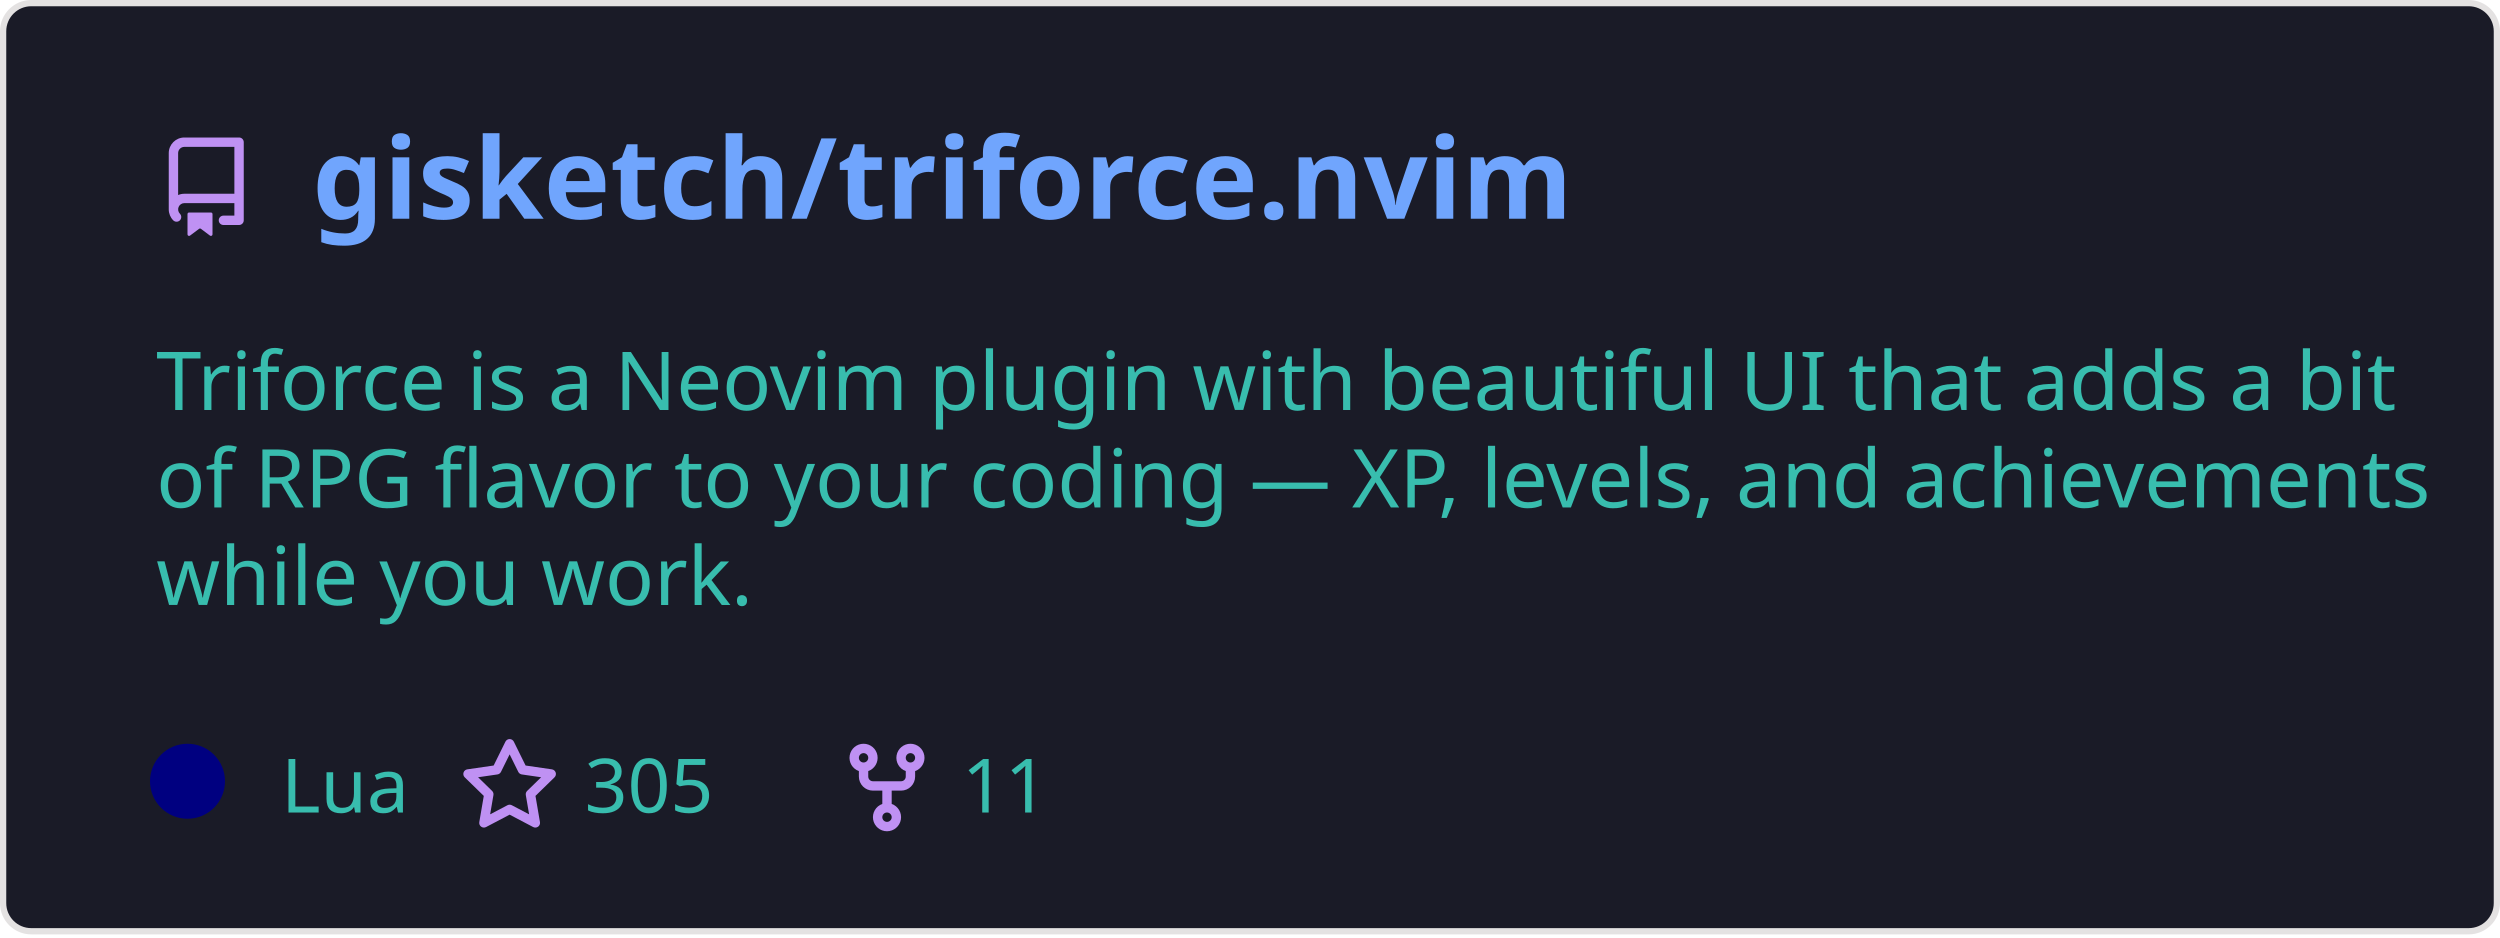
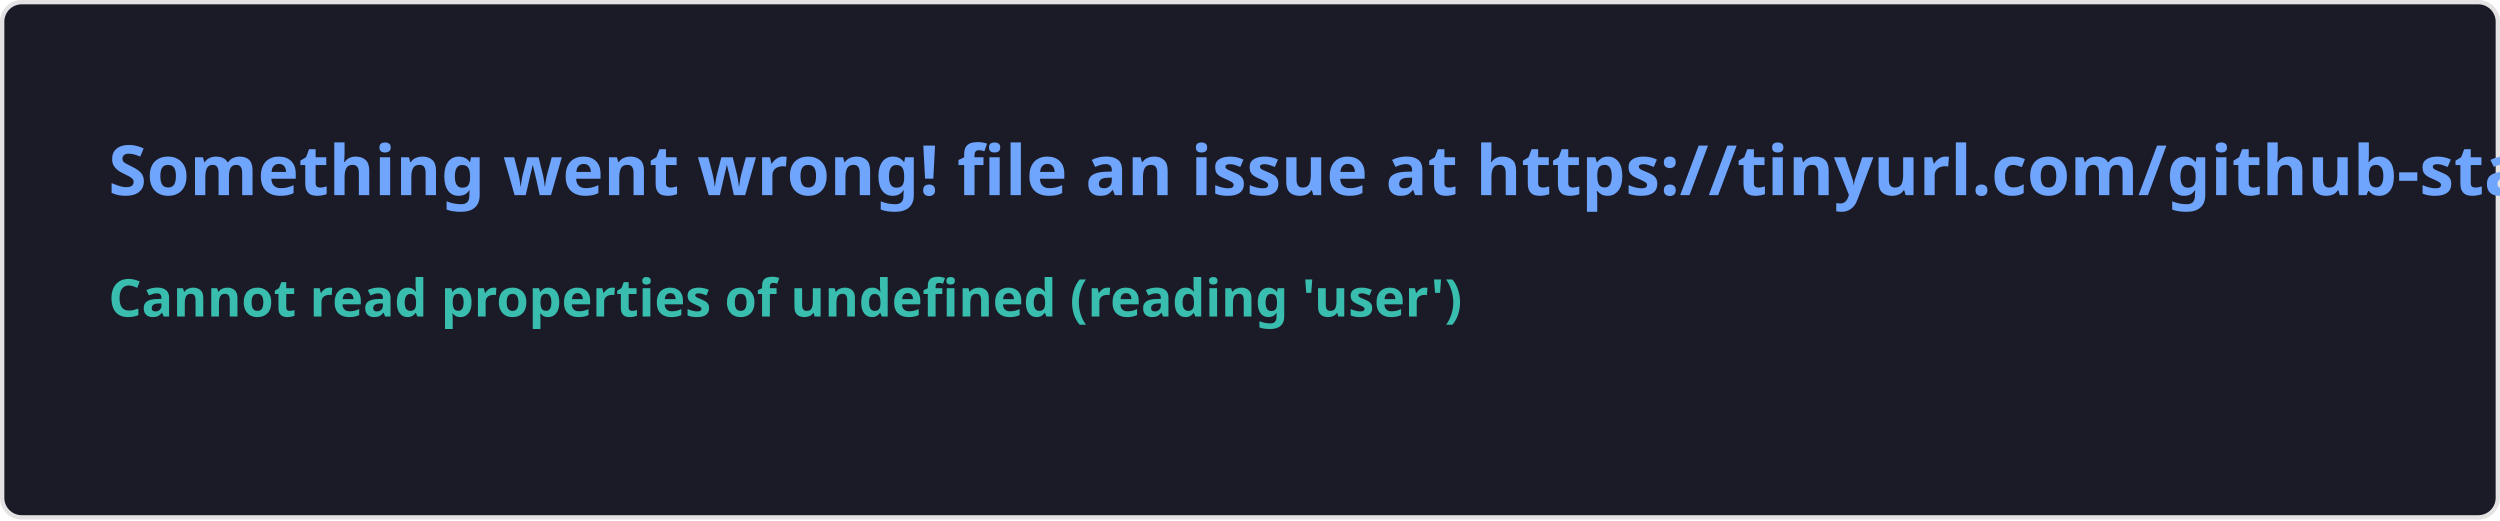
- <svg xmlns="http://www.w3.org/2000/svg" width="400" height="150" viewBox="0 0 400 150" fill="none" role="img" aria-labelledby="descId">
+ <svg xmlns="http://www.w3.org/2000/svg" width="576.5" height="120" viewBox="0 0 576.5 120" fill="#1a1b27">
  <style>
-           .header {
-             font: 600 18px 'Segoe UI', Ubuntu, Sans-Serif;
-             fill: #70a5fd;
-             animation: fadeInAnimation 0.8s ease-in-out forwards;
-           }
-           @supports(-moz-appearance: auto) {
-             /* Selector detects Firefox */
-             .header { font-size: 15.5px; }
-           }
-           
-     .description {
-       font: 400 13px 'Segoe UI', Ubuntu, Sans-Serif;fill: #38bdae;
-       
-     }
-     .gray { font: 400 12px 'Segoe UI', Ubuntu, Sans-Serif; fill: #38bdae }
-     .badge { font: 600 11px 'Segoe UI', Ubuntu, Sans-Serif; }
-     .badge rect { opacity: 0.2 }
- 
-     .stat { font: 400 12px 'Segoe UI', Ubuntu, Sans-Serif; fill: #38bdae }
-     .stagger {
-       opacity: 0;
-       animation: fadeInAnimation 0.3s ease-in-out forwards;
-     }
-     .not_bold { font-weight: 400 }
-     .bold { font-weight: 700 }
-     .icon {
-       fill: #bf91f3;
-       display: block;
-     }
-   
- 
-           
-       /* Animations */
-       @keyframes scaleInAnimation {
-         from {
-           transform: translate(-5px, 5px) scale(0);
-         }
-         to {
-           transform: translate(-5px, 5px) scale(1);
-         }
-       }
-       @keyframes fadeInAnimation {
-         from {
-           opacity: 0;
-         }
-         to {
-           opacity: 1;
-         }
-       }
-     
-           * { animation-duration: 0s !important; animation-delay: 0s !important; }
-         </style>
-   <rect data-testid="card-bg" x="0.5" y="0.5" rx="4.5" height="99%" stroke="#e4e2e2" width="399" fill="#1a1b27" stroke-opacity="1" />
-   <g data-testid="card-title" transform="translate(25, 35)">
-     <g transform="translate(0, 0)">
-       <svg class="icon" x="0" y="-13" viewBox="0 0 16 16" version="1.1" width="16" height="16">
-         <path fill-rule="evenodd" d="M2 2.5A2.5 2.5 0 014.5 0h8.75a.75.75 0 01.75.75v12.5a.75.75 0 01-.75.75h-2.5a.75.75 0 110-1.5h1.75v-2h-8a1 1 0 00-.714 1.7.75.75 0 01-1.072 1.05A2.495 2.495 0 012 11.5v-9zm10.5-1V9h-8c-.356 0-.694.074-1 .208V2.5a1 1 0 011-1h8zM5 12.25v3.25a.25.25 0 00.4.2l1.45-1.087a.25.25 0 01.3 0L8.6 15.7a.25.25 0 00.4-.2v-3.25a.25.25 0 00-.25-.25h-3.5a.25.25 0 00-.25.25z" />
-       </svg>
-     </g>
-     <g transform="translate(25, 0)">
-       <text x="0" y="0" class="header" data-testid="header">gisketch/triforce.nvim</text>
-     </g>
-   </g>
-   <g data-testid="main-card-body" transform="translate(0, 55)">
-     <text class="description" x="25" y="-5">
-       <tspan dy="1.2em" x="25">Triforce is a Neovim plugin with beautiful UI that adds a bit</tspan>
-       <tspan dy="1.2em" x="25">of RPG flavor to your coding — XP, levels, and achievements</tspan>
-       <tspan dy="1.2em" x="25">while you work.</tspan>
-     </text>
-     <g transform="translate(30, 75)">
-       <g transform="translate(0, 0)">
-         <g data-testid="primary-lang">
-           <circle data-testid="lang-color" cx="0" cy="-5" r="6" fill="#000080" />
-           <text data-testid="lang-name" class="gray" x="15">Lua</text>
-         </g>
-       </g>
-       <g transform="translate(43.54, 0)">
-         <g transform="translate(0, 0)">
-           <svg class="icon" y="-12" viewBox="0 0 16 16" version="1.1" width="16" height="16">
-             <path fill-rule="evenodd" d="M8 .25a.75.75 0 01.673.418l1.882 3.815 4.21.612a.75.75 0 01.416 1.279l-3.046 2.97.719 4.192a.75.75 0 01-1.088.791L8 12.347l-3.766 1.98a.75.75 0 01-1.088-.79l.72-4.194L.818 6.374a.75.75 0 01.416-1.28l4.21-.611L7.327.668A.75.75 0 018 .25zm0 2.445L6.615 5.5a.75.75 0 01-.564.41l-3.097.45 2.24 2.184a.75.75 0 01.216.664l-.528 3.084 2.769-1.456a.75.75 0 01.698 0l2.77 1.456-.53-3.084a.75.75 0 01.216-.664l2.24-2.183-3.096-.45a.75.75 0 01-.564-.41L8 2.694v.001z" />
-           </svg>
-         </g>
-         <g transform="translate(20, 0)">
-           <text data-testid="stargazers" class="gray">305</text>
-         </g>
-       </g>
-       <g transform="translate(103.92, 0)">
-         <g transform="translate(0, 0)">
-           <svg class="icon" y="-12" viewBox="0 0 16 16" version="1.1" width="16" height="16">
-             <path fill-rule="evenodd" d="M5 3.25a.75.75 0 11-1.5 0 .75.75 0 011.5 0zm0 2.122a2.25 2.25 0 10-1.5 0v.878A2.25 2.25 0 005.75 8.5h1.5v2.128a2.251 2.251 0 101.5 0V8.5h1.5a2.25 2.25 0 002.25-2.25v-.878a2.25 2.25 0 10-1.5 0v.878a.75.75 0 01-.75.75h-4.5A.75.75 0 015 6.25v-.878zm3.75 7.378a.75.75 0 11-1.5 0 .75.75 0 011.5 0zm3-8.75a.75.75 0 100-1.5.75.75 0 000 1.5z" />
-           </svg>
-         </g>
-         <g transform="translate(20, 0)">
-           <text data-testid="forkcount" class="gray">11</text>
-         </g>
-       </g>
-     </g>
-     <svg x="0" y="0">
-       <g transform="translate(-3, 98)">
-       
-     </g>
-     </svg>
-   </g>
+     .text { font: 600 16px 'Segoe UI', Ubuntu, Sans-Serif; fill: #70a5fd }
+     .small { font: 600 12px 'Segoe UI', Ubuntu, Sans-Serif; fill: #38bdae }
+     .gray { fill: #858585 }
+     </style>
+   <rect x="0.5" y="0.5" width="575.5" height="99%" rx="4.5" fill="#1a1b27" stroke="#e4e2e2" />
+   <text x="25" y="45" class="text">Something went wrong! file an issue at https://tinyurl.com/github-stats</text>
+   <text data-testid="message" x="25" y="55" class="text small">
+     <tspan x="25" dy="18">Cannot read properties of undefined (reading 'user')</tspan>
+     <tspan x="25" dy="18" class="gray" />
+   </text>
</svg>
